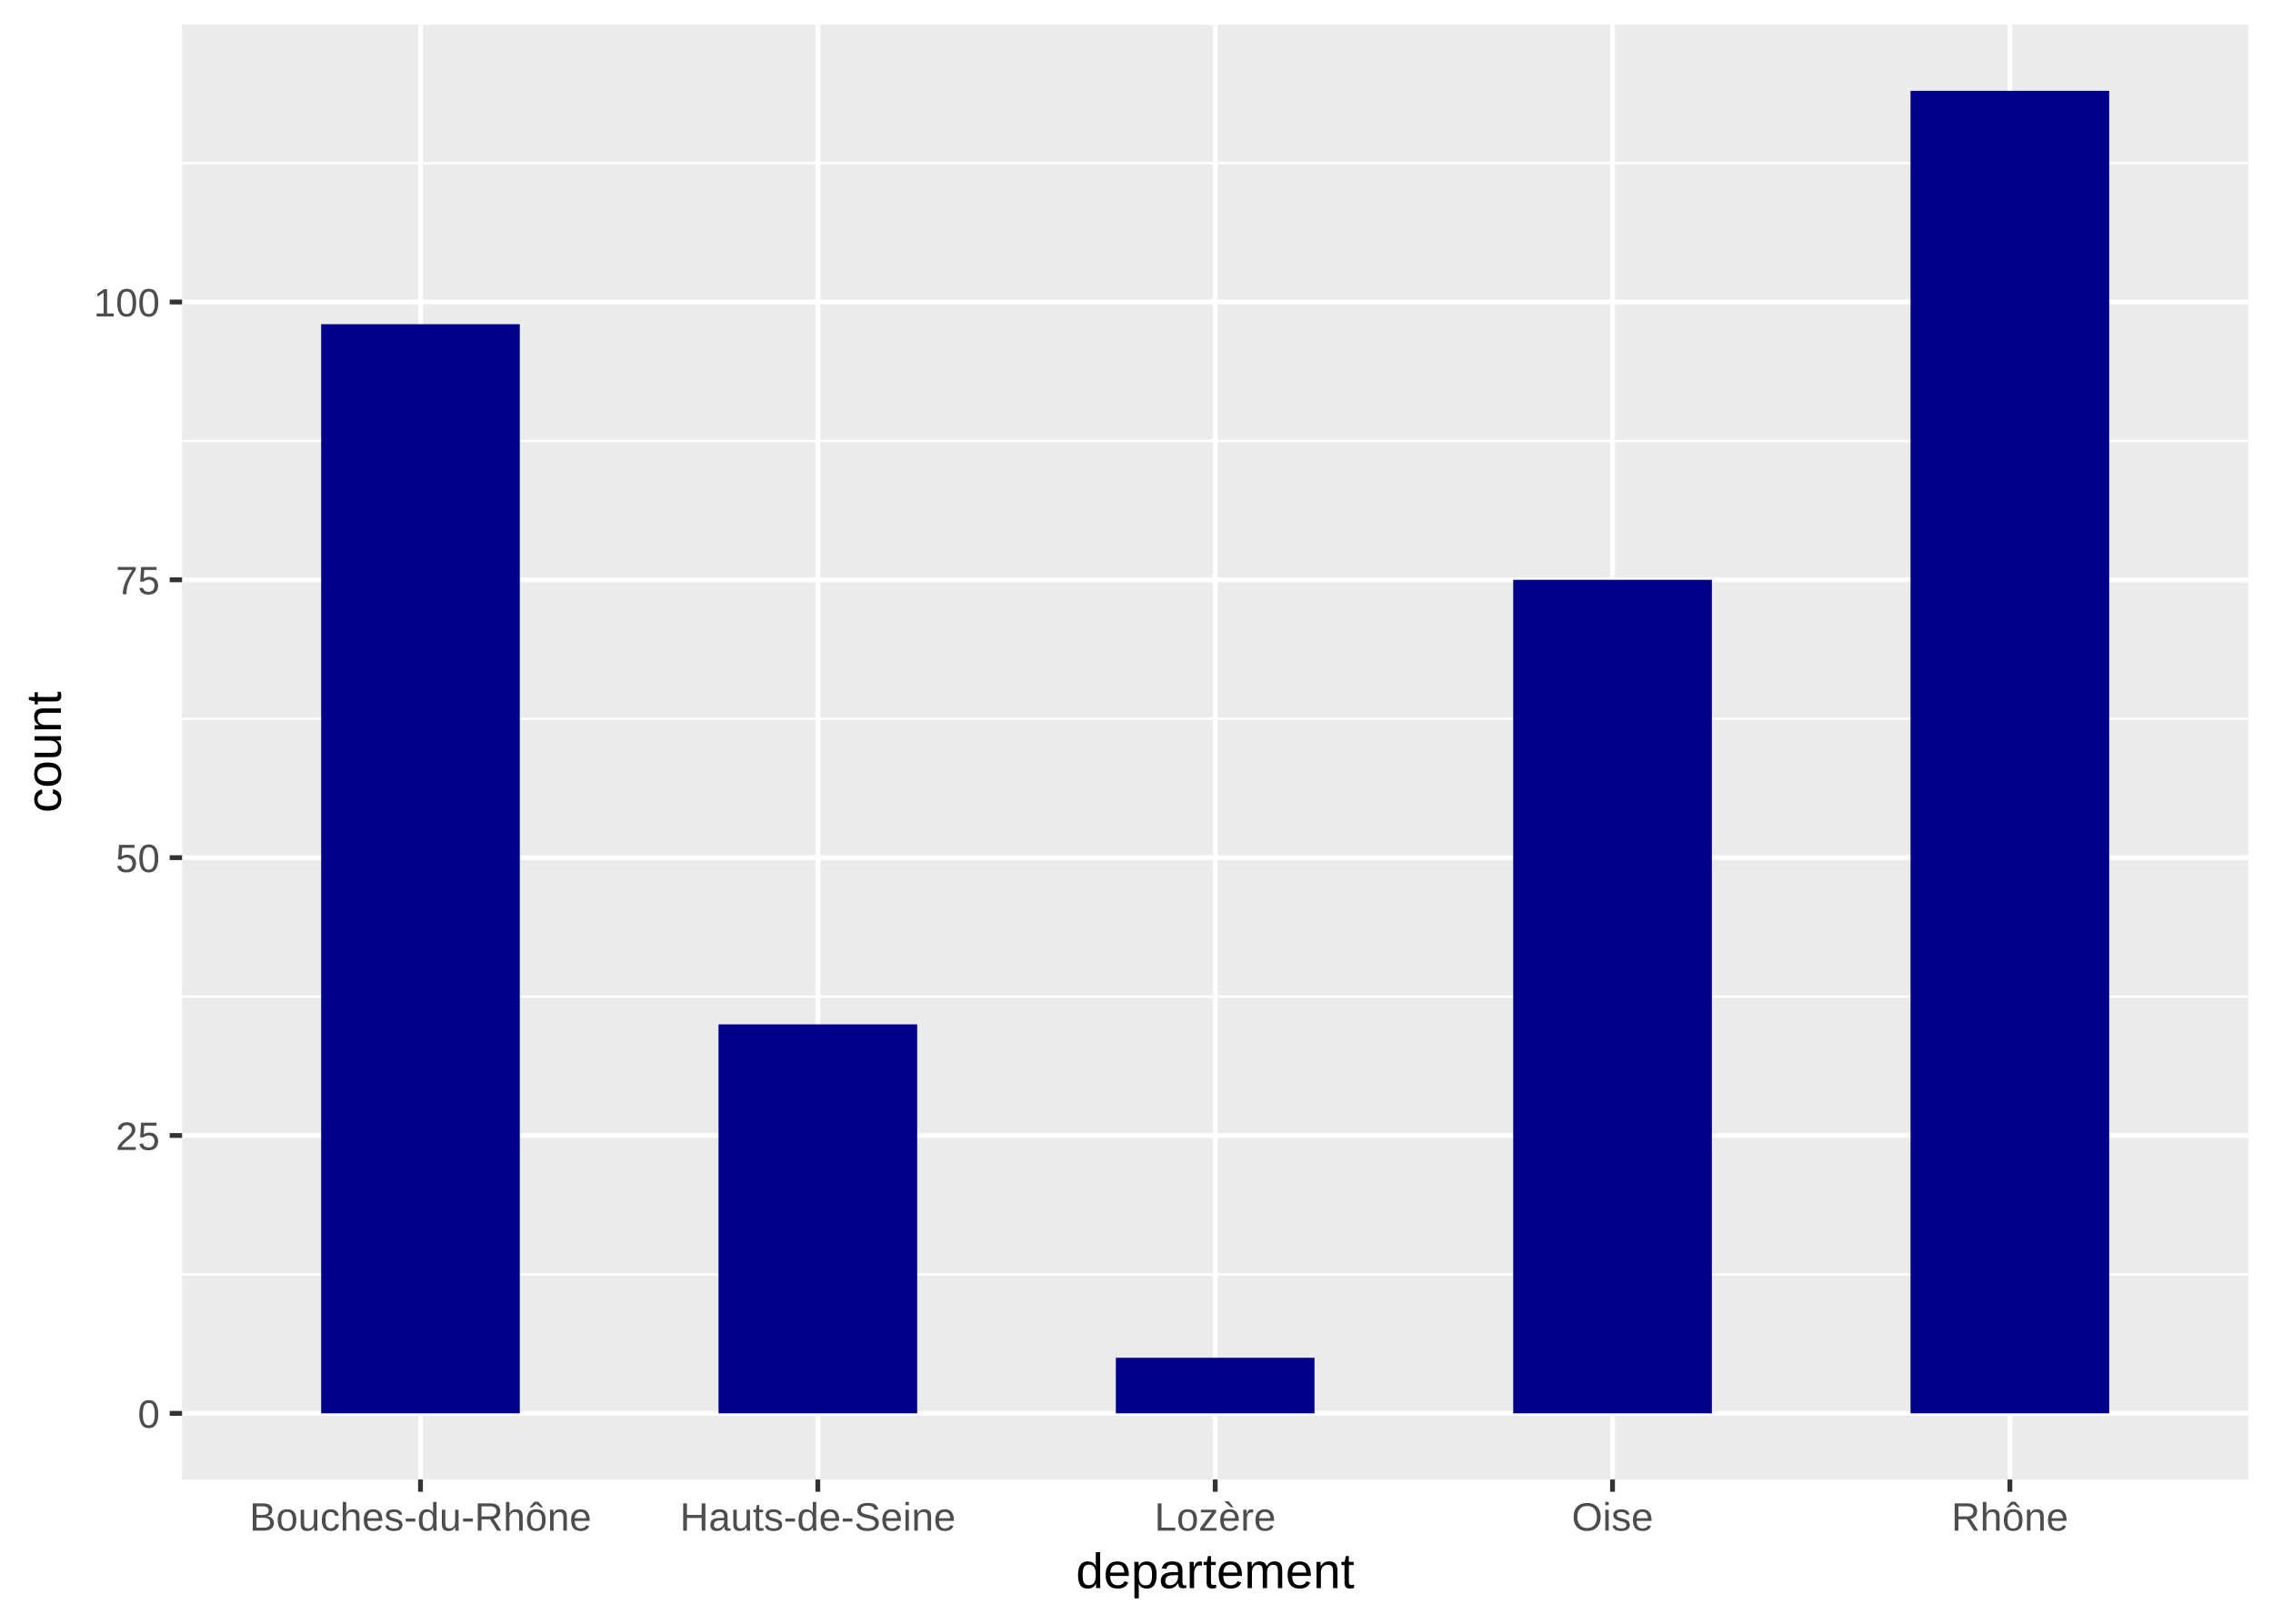
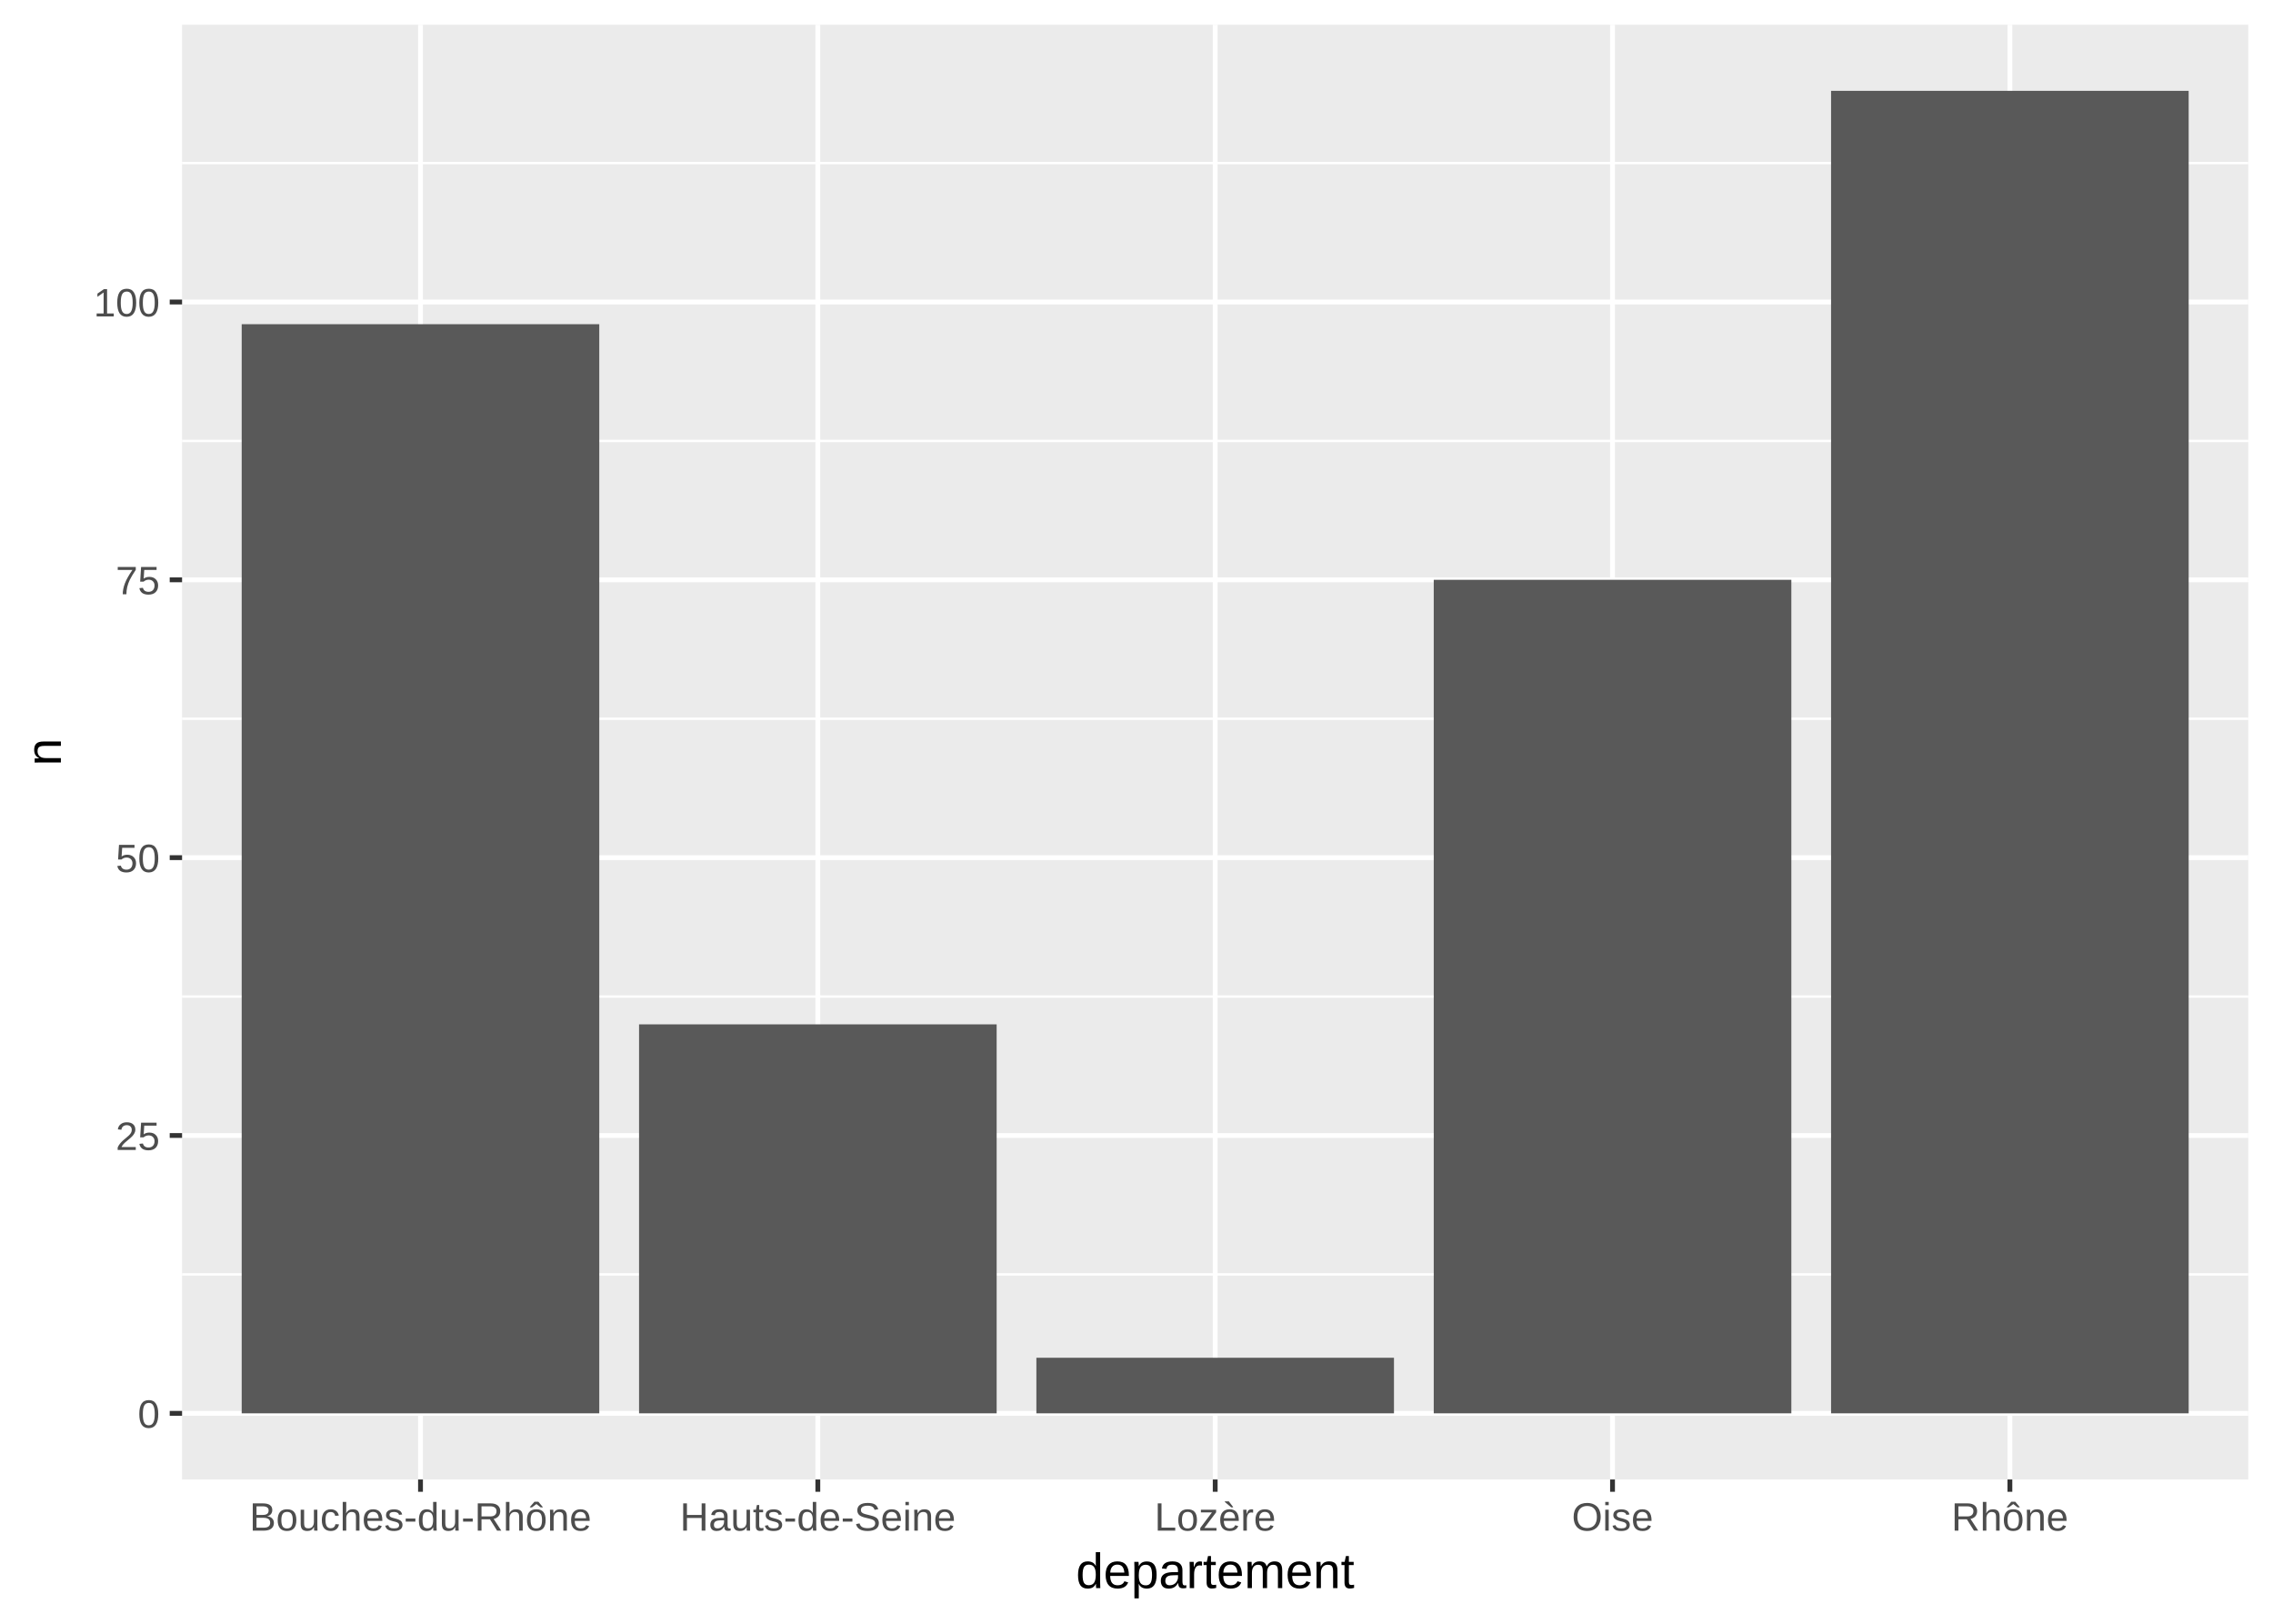
<svg xmlns="http://www.w3.org/2000/svg" class="svglite" width="504.00pt" height="360.00pt" viewBox="0 0 504.00 360.00">
  <defs>
    <style type="text/css">
    .svglite line, .svglite polyline, .svglite polygon, .svglite path, .svglite rect, .svglite circle {
      fill: none;
      stroke: #000000;
      stroke-linecap: round;
      stroke-linejoin: round;
      stroke-miterlimit: 10.00;
    }
  </style>
  </defs>
  <rect width="100%" height="100%" style="stroke: none; fill: #FFFFFF;" />
  <defs>
    <clipPath id="cpMC4wMHw1MDQuMDB8MC4wMHwzNjAuMDA=">
      <rect x="0.00" y="0.00" width="504.00" height="360.00" />
    </clipPath>
  </defs>
  <g clip-path="url(#cpMC4wMHw1MDQuMDB8MC4wMHwzNjAuMDA=)">
    <rect x="0.00" y="0.00" width="504.00" height="360.00" style="stroke-width: 1.07; stroke: #FFFFFF; fill: #FFFFFF;" />
  </g>
  <defs>
    <clipPath id="cpNDAuMzd8NDk4LjUyfDUuNDh8MzI4LjAx">
      <rect x="40.37" y="5.48" width="458.15" height="322.53" />
    </clipPath>
  </defs>
  <g clip-path="url(#cpNDAuMzd8NDk4LjUyfDUuNDh8MzI4LjAx)">
    <rect x="40.37" y="5.48" width="458.15" height="322.53" style="stroke-width: 1.07; stroke: none; fill: #EBEBEB;" />
    <polyline points="40.37,282.55 498.52,282.55 " style="stroke-width: 0.53; stroke: #FFFFFF; stroke-linecap: butt;" />
    <polyline points="40.37,220.95 498.52,220.95 " style="stroke-width: 0.53; stroke: #FFFFFF; stroke-linecap: butt;" />
    <polyline points="40.37,159.35 498.52,159.35 " style="stroke-width: 0.53; stroke: #FFFFFF; stroke-linecap: butt;" />
    <polyline points="40.37,97.76 498.52,97.76 " style="stroke-width: 0.53; stroke: #FFFFFF; stroke-linecap: butt;" />
    <polyline points="40.37,36.16 498.52,36.16 " style="stroke-width: 0.53; stroke: #FFFFFF; stroke-linecap: butt;" />
    <polyline points="40.37,313.35 498.52,313.35 " style="stroke-width: 1.07; stroke: #FFFFFF; stroke-linecap: butt;" />
    <polyline points="40.37,251.75 498.52,251.75 " style="stroke-width: 1.07; stroke: #FFFFFF; stroke-linecap: butt;" />
    <polyline points="40.37,190.15 498.52,190.15 " style="stroke-width: 1.07; stroke: #FFFFFF; stroke-linecap: butt;" />
    <polyline points="40.37,128.55 498.52,128.55 " style="stroke-width: 1.07; stroke: #FFFFFF; stroke-linecap: butt;" />
    <polyline points="40.37,66.96 498.52,66.96 " style="stroke-width: 1.07; stroke: #FFFFFF; stroke-linecap: butt;" />
    <polyline points="93.24,328.01 93.24,5.48 " style="stroke-width: 1.07; stroke: #FFFFFF; stroke-linecap: butt;" />
    <polyline points="181.34,328.01 181.34,5.48 " style="stroke-width: 1.07; stroke: #FFFFFF; stroke-linecap: butt;" />
    <polyline points="269.45,328.01 269.45,5.48 " style="stroke-width: 1.07; stroke: #FFFFFF; stroke-linecap: butt;" />
    <polyline points="357.55,328.01 357.55,5.48 " style="stroke-width: 1.07; stroke: #FFFFFF; stroke-linecap: butt;" />
    <polyline points="445.66,328.01 445.66,5.48 " style="stroke-width: 1.07; stroke: #FFFFFF; stroke-linecap: butt;" />
-     <rect x="71.21" y="71.88" width="44.05" height="241.47" style="stroke-width: 1.07; stroke: none; stroke-linecap: square; stroke-linejoin: miter; fill: #00008B;" />
-     <rect x="159.32" y="227.11" width="44.05" height="86.24" style="stroke-width: 1.07; stroke: none; stroke-linecap: square; stroke-linejoin: miter; fill: #00008B;" />
-     <rect x="247.42" y="301.03" width="44.05" height="12.32" style="stroke-width: 1.07; stroke: none; stroke-linecap: square; stroke-linejoin: miter; fill: #00008B;" />
-     <rect x="335.53" y="128.55" width="44.05" height="184.80" style="stroke-width: 1.07; stroke: none; stroke-linecap: square; stroke-linejoin: miter; fill: #00008B;" />
-     <rect x="423.63" y="20.14" width="44.05" height="293.21" style="stroke-width: 1.07; stroke: none; stroke-linecap: square; stroke-linejoin: miter; fill: #00008B;" />
+     <rect x="53.59" y="71.88" width="79.29" height="241.47" style="stroke-width: 1.07; stroke: none; stroke-linecap: square; stroke-linejoin: miter; fill: #595959;" />
+     <rect x="141.70" y="227.11" width="79.29" height="86.24" style="stroke-width: 1.07; stroke: none; stroke-linecap: square; stroke-linejoin: miter; fill: #595959;" />
+     <rect x="229.80" y="301.03" width="79.29" height="12.32" style="stroke-width: 1.07; stroke: none; stroke-linecap: square; stroke-linejoin: miter; fill: #595959;" />
+     <rect x="317.91" y="128.55" width="79.29" height="184.80" style="stroke-width: 1.07; stroke: none; stroke-linecap: square; stroke-linejoin: miter; fill: #595959;" />
+     <rect x="406.01" y="20.14" width="79.29" height="293.21" style="stroke-width: 1.07; stroke: none; stroke-linecap: square; stroke-linejoin: miter; fill: #595959;" />
  </g>
  <g clip-path="url(#cpMC4wMHw1MDQuMDB8MC4wMHwzNjAuMDA=)">
    <text x="35.44" y="316.56" text-anchor="end" style="font-size: 8.80px; fill: #4D4D4D; font-family: Liberation Sans;" textLength="5.59px" lengthAdjust="spacingAndGlyphs">0</text>
    <text x="35.44" y="254.96" text-anchor="end" style="font-size: 8.80px; fill: #4D4D4D; font-family: Liberation Sans;" textLength="11.19px" lengthAdjust="spacingAndGlyphs">25</text>
    <text x="35.44" y="193.36" text-anchor="end" style="font-size: 8.80px; fill: #4D4D4D; font-family: Liberation Sans;" textLength="11.19px" lengthAdjust="spacingAndGlyphs">50</text>
    <text x="35.44" y="131.76" text-anchor="end" style="font-size: 8.80px; fill: #4D4D4D; font-family: Liberation Sans;" textLength="11.19px" lengthAdjust="spacingAndGlyphs">75</text>
    <text x="35.44" y="70.16" text-anchor="end" style="font-size: 8.80px; fill: #4D4D4D; font-family: Liberation Sans;" textLength="16.78px" lengthAdjust="spacingAndGlyphs">100</text>
    <polyline points="37.63,313.35 40.37,313.35 " style="stroke-width: 1.07; stroke: #333333; stroke-linecap: butt;" />
    <polyline points="37.63,251.75 40.37,251.75 " style="stroke-width: 1.07; stroke: #333333; stroke-linecap: butt;" />
    <polyline points="37.63,190.15 40.37,190.15 " style="stroke-width: 1.07; stroke: #333333; stroke-linecap: butt;" />
    <polyline points="37.63,128.55 40.37,128.55 " style="stroke-width: 1.07; stroke: #333333; stroke-linecap: butt;" />
    <polyline points="37.63,66.96 40.37,66.96 " style="stroke-width: 1.07; stroke: #333333; stroke-linecap: butt;" />
    <polyline points="93.24,330.75 93.24,328.01 " style="stroke-width: 1.07; stroke: #333333; stroke-linecap: butt;" />
    <polyline points="181.34,330.75 181.34,328.01 " style="stroke-width: 1.07; stroke: #333333; stroke-linecap: butt;" />
    <polyline points="269.45,330.75 269.45,328.01 " style="stroke-width: 1.07; stroke: #333333; stroke-linecap: butt;" />
    <polyline points="357.55,330.75 357.55,328.01 " style="stroke-width: 1.07; stroke: #333333; stroke-linecap: butt;" />
    <polyline points="445.66,330.75 445.66,328.01 " style="stroke-width: 1.07; stroke: #333333; stroke-linecap: butt;" />
    <text x="93.24" y="339.36" text-anchor="middle" style="font-size: 8.80px; fill: #4D4D4D; font-family: Liberation Sans;" textLength="82.97px" lengthAdjust="spacingAndGlyphs">Bouches-du-Rhône</text>
    <text x="181.34" y="339.36" text-anchor="middle" style="font-size: 8.80px; fill: #4D4D4D; font-family: Liberation Sans;" textLength="67.41px" lengthAdjust="spacingAndGlyphs">Hauts-de-Seine</text>
    <text x="269.45" y="339.36" text-anchor="middle" style="font-size: 8.80px; fill: #4D4D4D; font-family: Liberation Sans;" textLength="29.00px" lengthAdjust="spacingAndGlyphs">Lozère</text>
    <text x="357.55" y="339.36" text-anchor="middle" style="font-size: 8.80px; fill: #4D4D4D; font-family: Liberation Sans;" textLength="19.38px" lengthAdjust="spacingAndGlyphs">Oise</text>
    <text x="445.66" y="339.36" text-anchor="middle" style="font-size: 8.80px; fill: #4D4D4D; font-family: Liberation Sans;" textLength="28.06px" lengthAdjust="spacingAndGlyphs">Rhône</text>
    <text x="269.45" y="352.10" text-anchor="middle" style="font-size: 11.00px; font-family: Liberation Sans;" textLength="71.84px" lengthAdjust="spacingAndGlyphs">departement</text>
-     <text transform="translate(13.50,166.75) rotate(-90)" text-anchor="middle" style="font-size: 11.00px; font-family: Liberation Sans;" textLength="31.03px" lengthAdjust="spacingAndGlyphs">count</text>
+     <text transform="translate(13.50,166.75) rotate(-90)" text-anchor="middle" style="font-size: 11.00px; font-family: Liberation Sans;" textLength="6.97px" lengthAdjust="spacingAndGlyphs">n</text>
  </g>
</svg>
